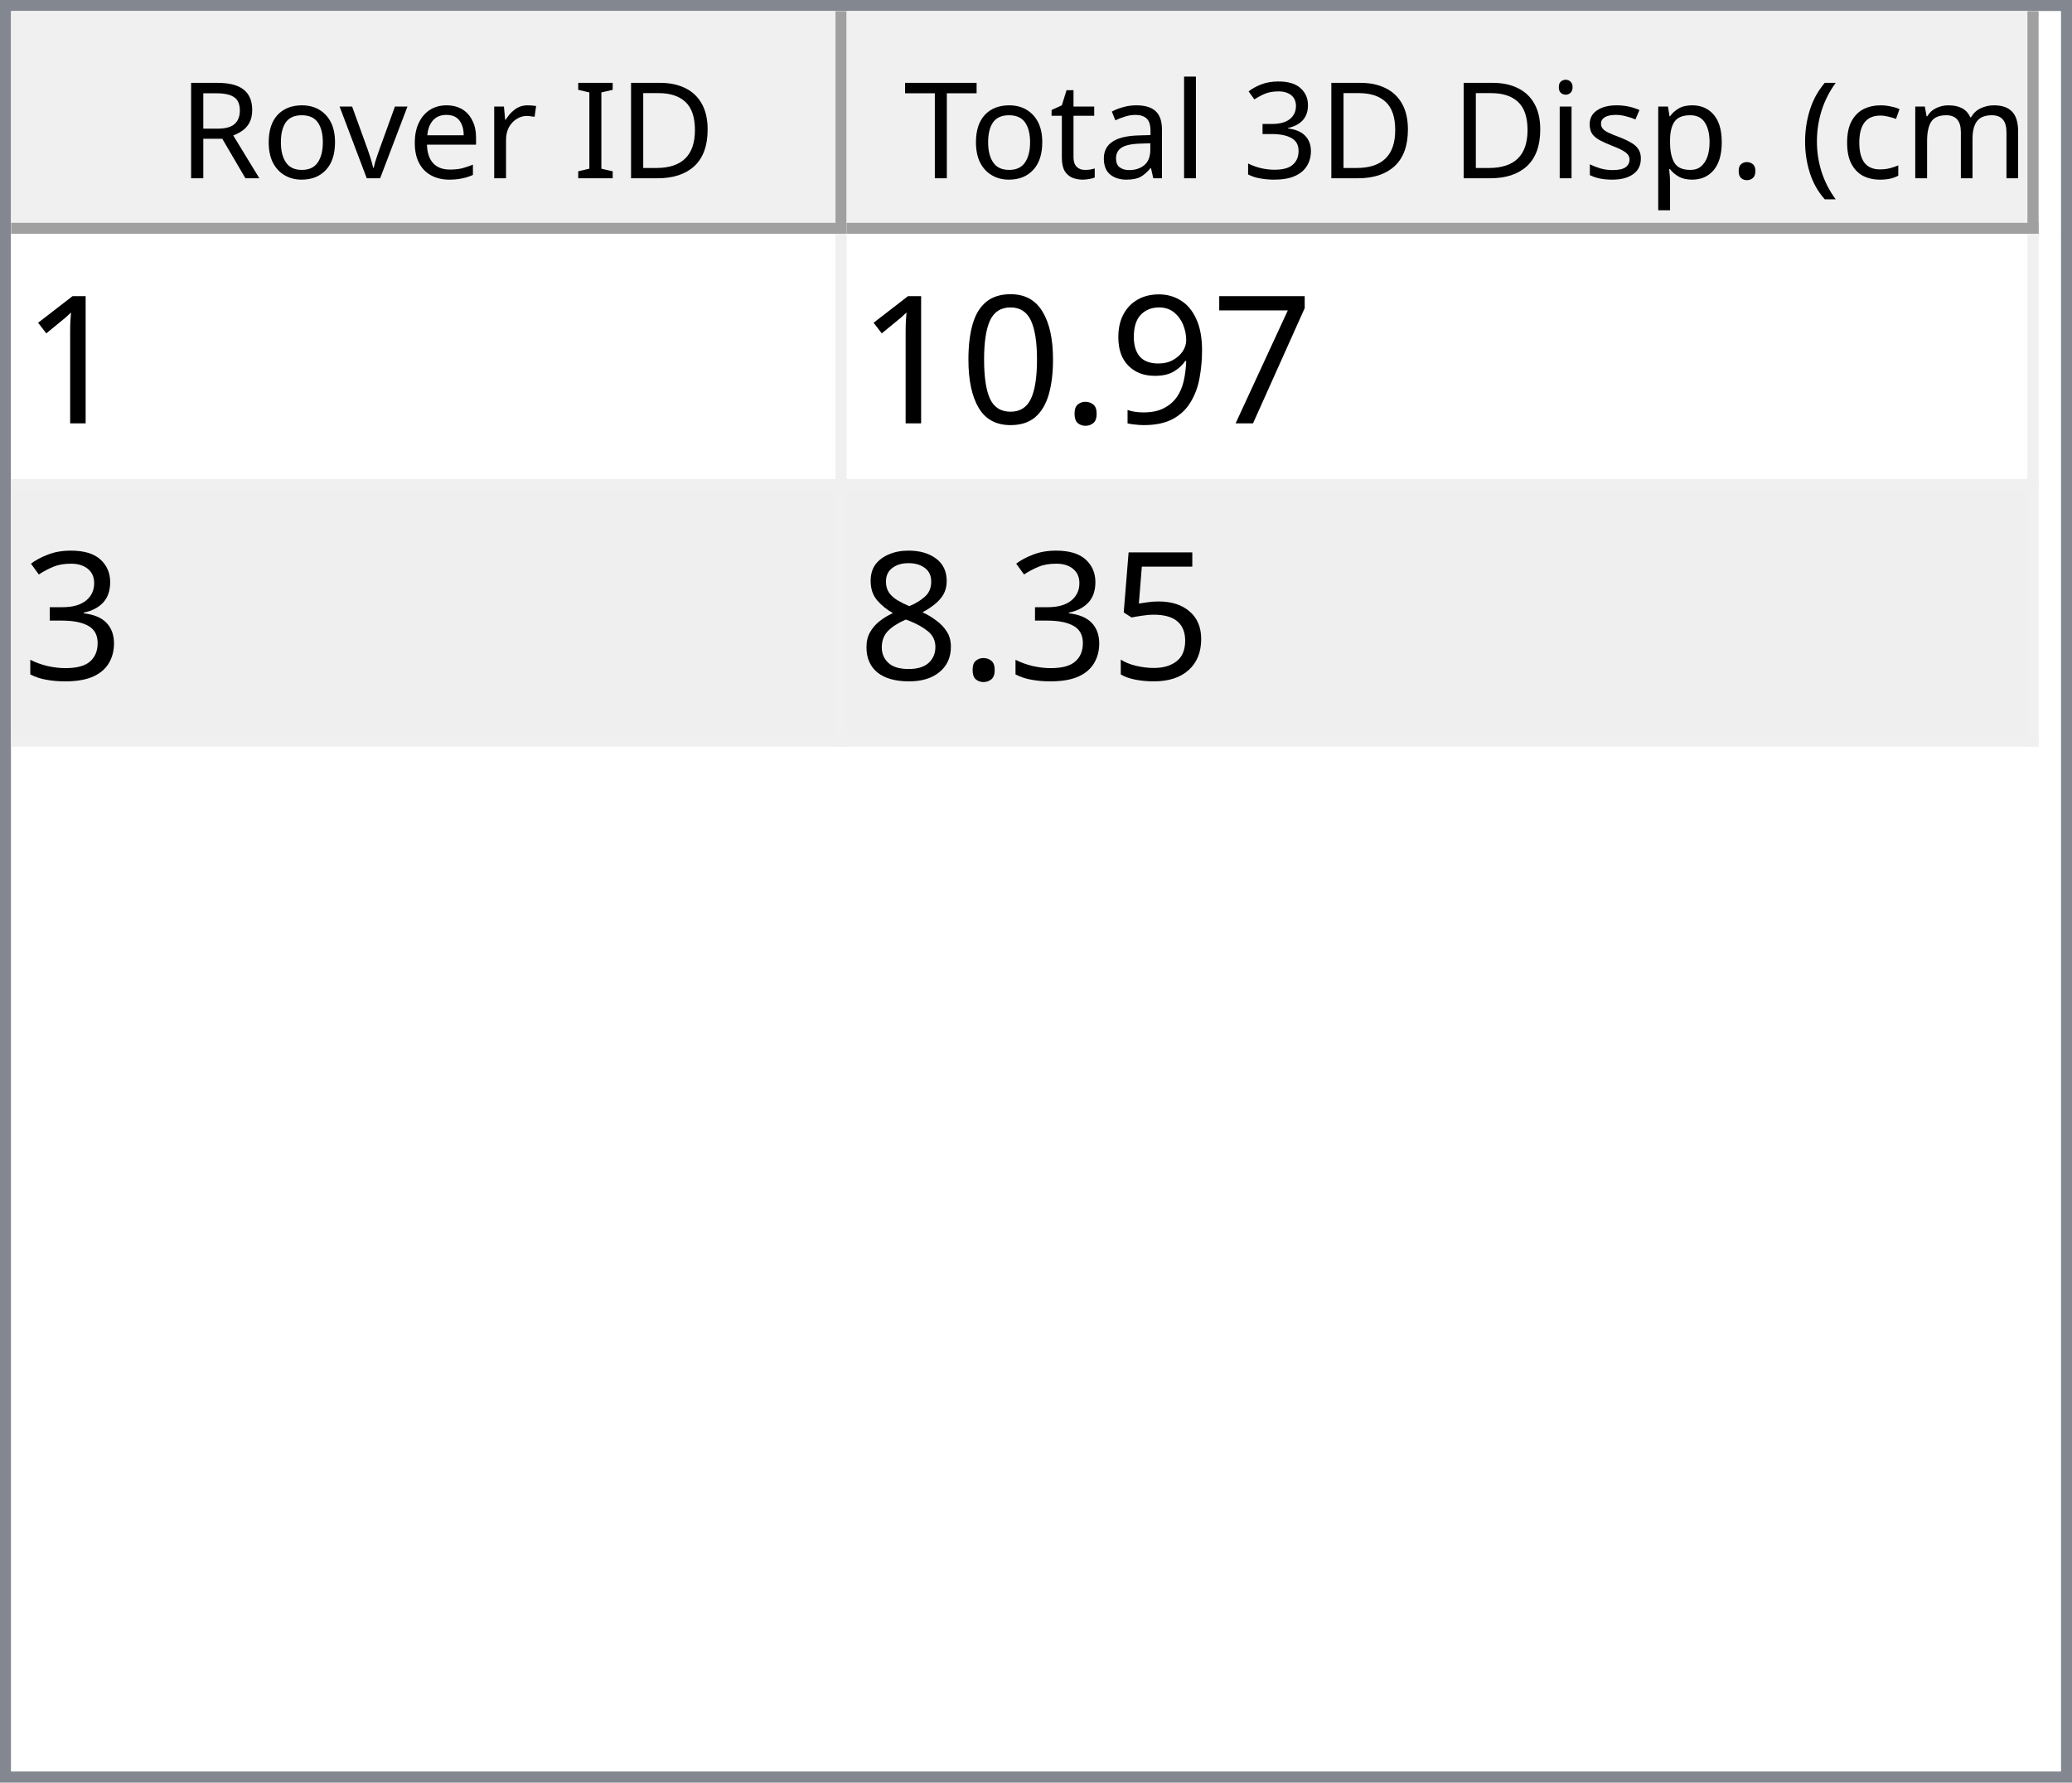
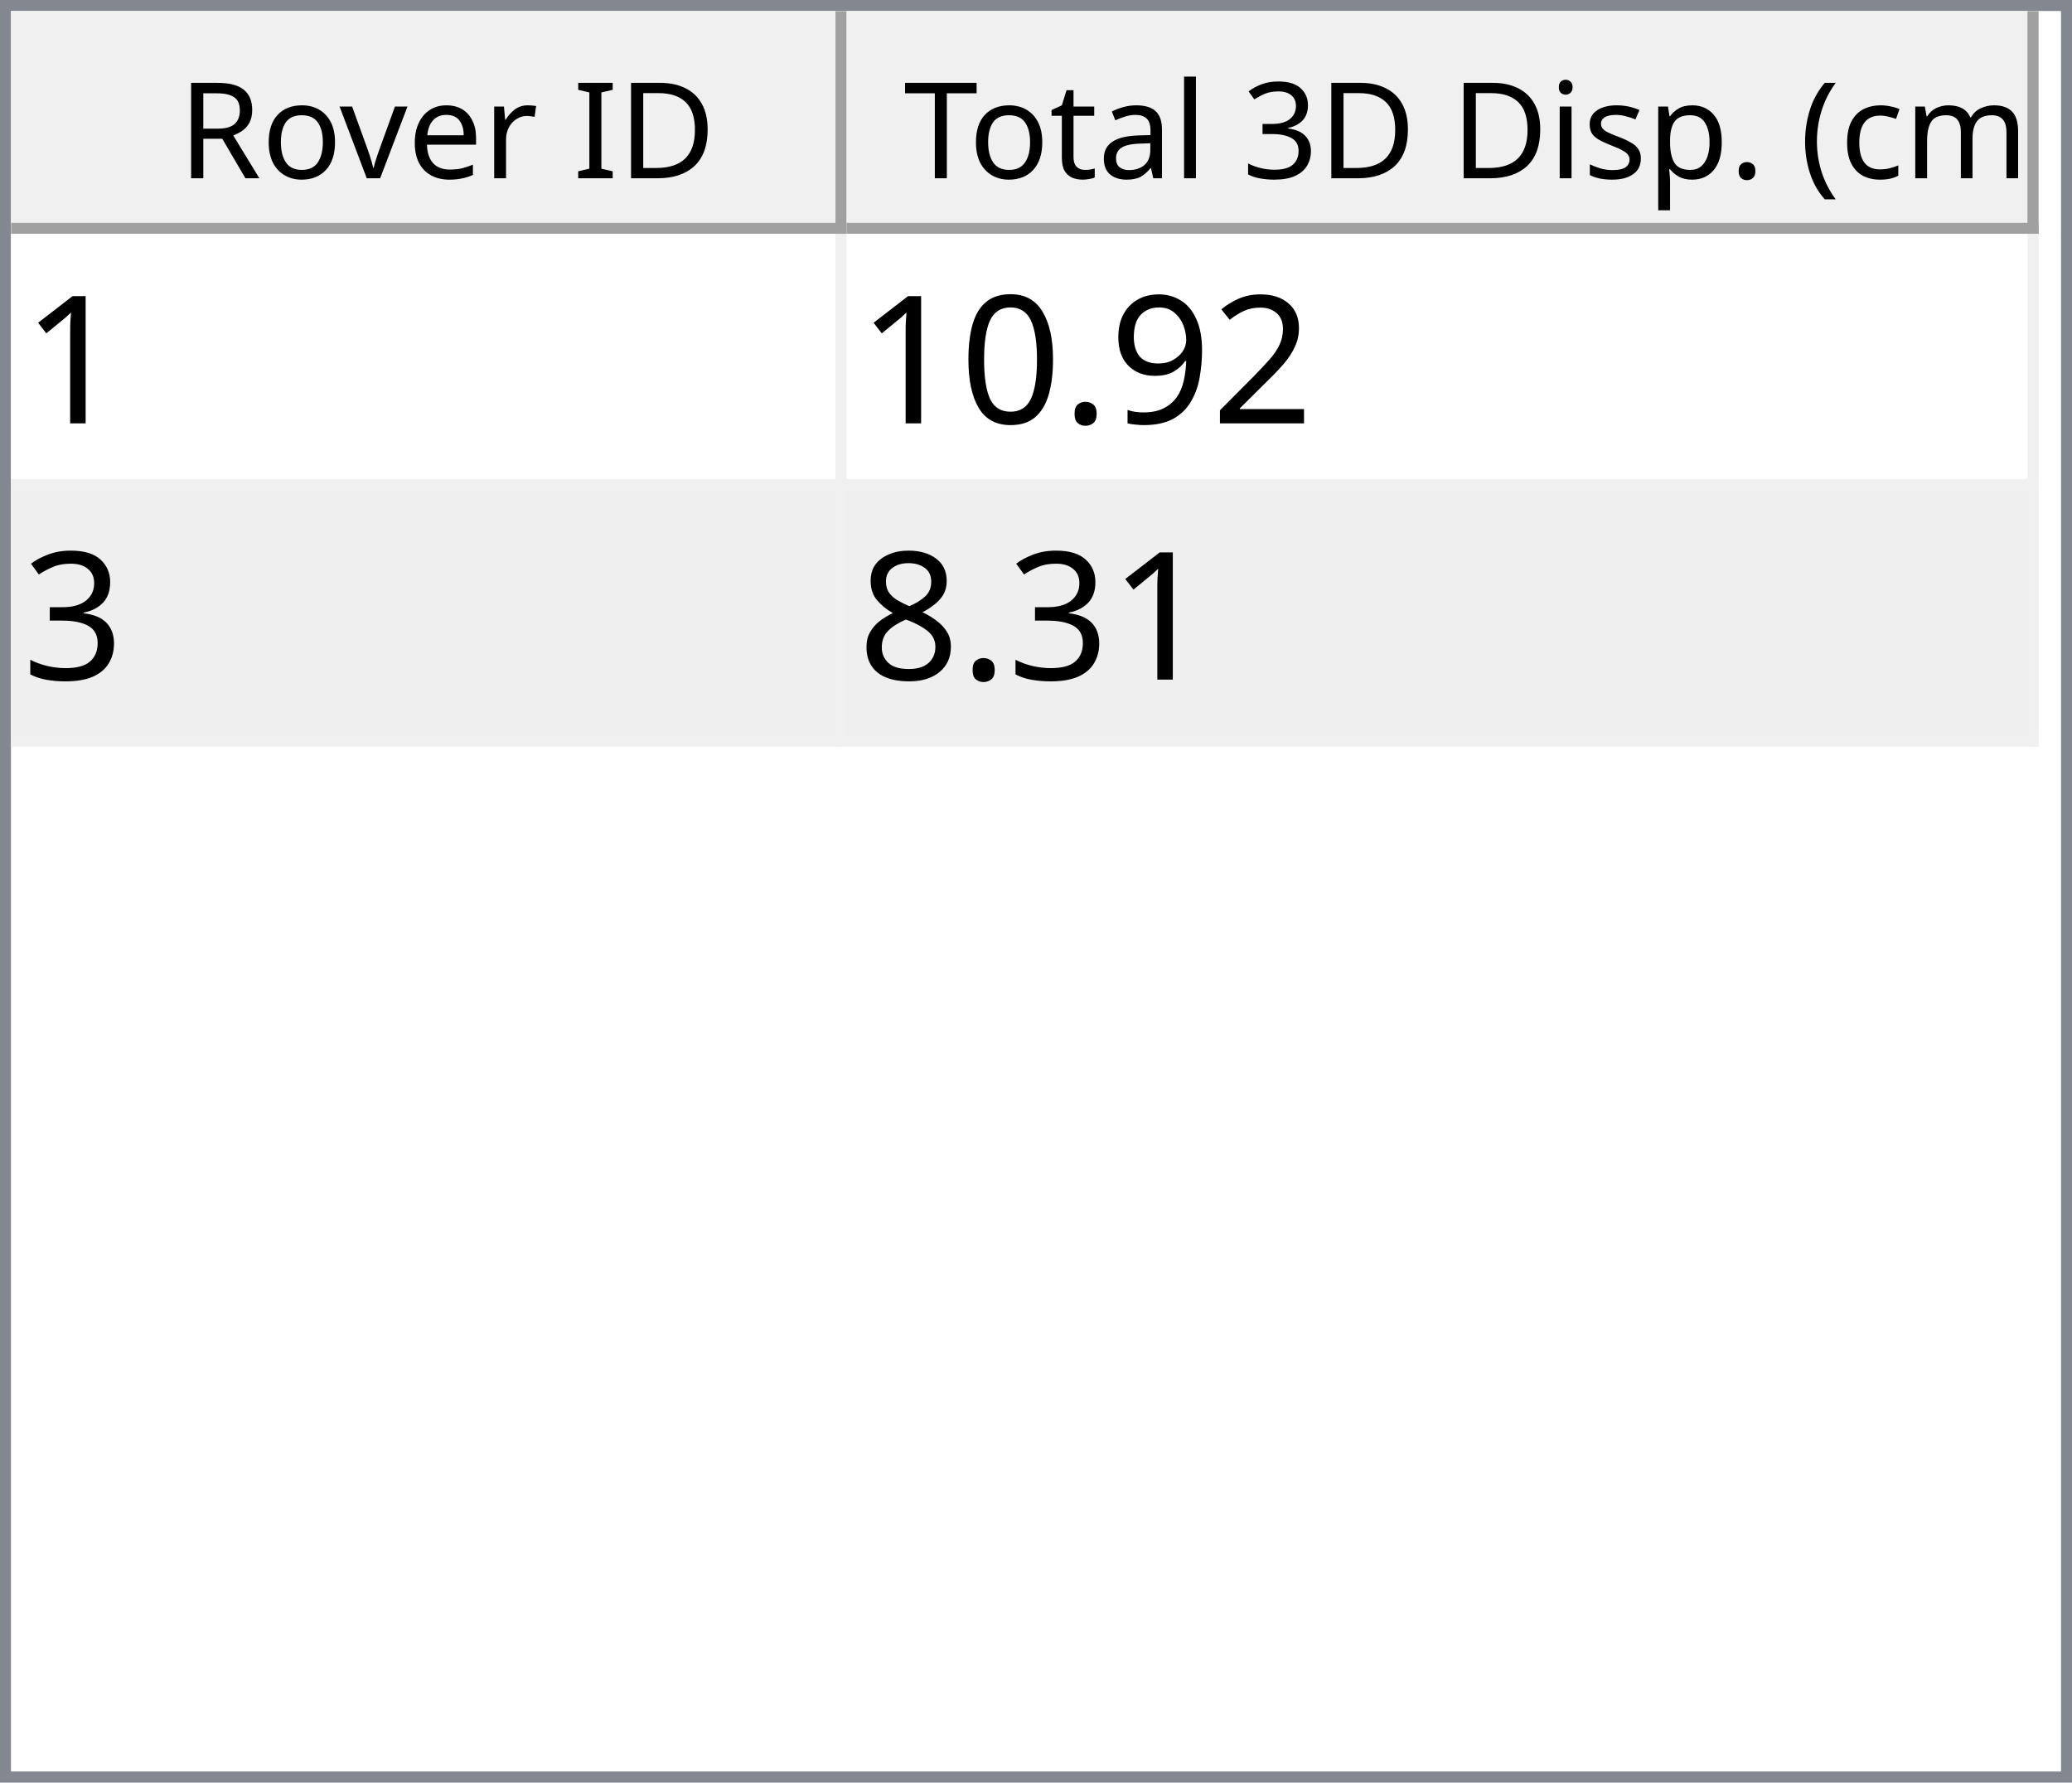
<svg xmlns="http://www.w3.org/2000/svg" style="fill-opacity:1; color-rendering:auto; color-interpolation:auto; text-rendering:auto; stroke:black; stroke-linecap:square; stroke-miterlimit:10; shape-rendering:auto; stroke-opacity:1; fill:black; stroke-dasharray:none; font-weight:normal; stroke-width:1; font-family:'Dialog'; font-style:normal; stroke-linejoin:miter; font-size:12px; stroke-dashoffset:0; image-rendering:auto;" width="186" height="160">
  <defs id="genericDefs" />
  <g>
    <defs id="defs1">
      <clipPath clipPathUnits="userSpaceOnUse" id="clipPath1">
        <path d="M0 0 L186 0 L186 160 L0 160 L0 0 Z" />
      </clipPath>
      <clipPath clipPathUnits="userSpaceOnUse" id="clipPath2">
        <path d="M0 0 L0 160 L186 160 L186 0 Z" />
      </clipPath>
      <clipPath clipPathUnits="userSpaceOnUse" id="clipPath3">
        <path d="M0 0 L0 20 L184 20 L184 0 Z" />
      </clipPath>
      <clipPath clipPathUnits="userSpaceOnUse" id="clipPath4">
        <path d="M0 0 L0 20 L75 20 L75 0 Z" />
      </clipPath>
      <clipPath clipPathUnits="userSpaceOnUse" id="clipPath5">
        <path d="M1 1 L1 19 L74 19 L74 1 Z" />
      </clipPath>
      <clipPath clipPathUnits="userSpaceOnUse" id="clipPath6">
        <path d="M0 0 L0 18 L73 18 L73 0 Z" />
      </clipPath>
      <clipPath clipPathUnits="userSpaceOnUse" id="clipPath7">
        <path d="M-0.5 -0.5 L-0.5 19.5 L74.5 19.5 L74.5 -0.5 Z" />
      </clipPath>
      <clipPath clipPathUnits="userSpaceOnUse" id="clipPath8">
        <path d="M0 0 L0 20 L107 20 L107 0 Z" />
      </clipPath>
      <clipPath clipPathUnits="userSpaceOnUse" id="clipPath9">
        <path d="M1 1 L1 19 L106 19 L106 1 Z" />
      </clipPath>
      <clipPath clipPathUnits="userSpaceOnUse" id="clipPath10">
        <path d="M0 0 L0 18 L105 18 L105 0 Z" />
      </clipPath>
      <clipPath clipPathUnits="userSpaceOnUse" id="clipPath11">
        <path d="M-0.5 -0.5 L-0.5 19.5 L106.5 19.5 L106.5 -0.5 Z" />
      </clipPath>
      <clipPath clipPathUnits="userSpaceOnUse" id="clipPath12">
        <path d="M0 0 L0 138 L184 138 L184 0 Z" />
      </clipPath>
      <clipPath clipPathUnits="userSpaceOnUse" id="clipPath13">
        <path d="M0 0 L0 46 L182 46 L182 0 Z" />
      </clipPath>
      <clipPath clipPathUnits="userSpaceOnUse" id="clipPath14">
        <path d="M-0.5 -0.5 L-0.5 45.5 L181.5 45.5 L181.5 -0.5 Z" />
      </clipPath>
      <clipPath clipPathUnits="userSpaceOnUse" id="clipPath15">
        <path d="M0 0 L0 22 L74 22 L74 0 Z" />
      </clipPath>
      <clipPath clipPathUnits="userSpaceOnUse" id="clipPath16">
        <path d="M0 0 L0 22 L106 22 L106 0 Z" />
      </clipPath>
      <font horiz-adv-x="64.551" id="font1">
        <font-face ascent="107.91" descent="25.098" units-per-em="100" style="font-style:normal; font-family:Segoe UI; font-weight:normal;" />
        <missing-glyph horiz-adv-x="64.551" d="M8.109 0 L8.109 68.266 L56.453 68.266 L56.453 0 L8.109 0 ZM15.328 7.234 L49.219 7.234 L49.219 61.031 L15.328 61.031 L15.328 7.234 Z" />
        <glyph unicode="D" horiz-adv-x="70.117" d="M9.188 0 L9.188 70.016 L28.516 70.016 Q65.531 70.016 65.531 35.891 Q65.531 19.672 55.25 9.836 Q44.969 0 27.734 0 L9.188 0 ZM17.391 62.594 L17.391 7.422 L27.828 7.422 Q41.609 7.422 49.273 14.797 Q56.938 22.172 56.938 35.688 Q56.938 62.594 28.328 62.594 L17.391 62.594 Z" />
        <glyph unicode="I" horiz-adv-x="26.611" d="M17.391 0 L9.188 0 L9.188 70.016 L17.391 70.016 L17.391 0 Z" />
        <glyph unicode=" " horiz-adv-x="27.393" d="" />
        <glyph unicode="r" horiz-adv-x="34.766" d="M34.188 41.891 Q32.078 43.5 28.125 43.5 Q23 43.5 19.555 38.672 Q16.109 33.844 16.109 25.484 L16.109 0 L8.109 0 L8.109 50 L16.109 50 L16.109 39.703 L16.312 39.703 Q18.016 44.969 21.531 47.922 Q25.047 50.875 29.391 50.875 Q32.516 50.875 34.188 50.203 L34.188 41.891 Z" />
        <glyph unicode="e" horiz-adv-x="52.295" d="M48.297 23 L12.984 23 Q13.188 14.656 17.484 10.109 Q21.781 5.562 29.297 5.562 Q37.75 5.562 44.828 11.141 L44.828 3.609 Q38.234 -1.172 27.391 -1.172 Q16.797 -1.172 10.742 5.641 Q4.688 12.453 4.688 24.812 Q4.688 36.469 11.305 43.82 Q17.922 51.172 27.734 51.172 Q37.547 51.172 42.922 44.828 Q48.297 38.484 48.297 27.203 L48.297 23 ZM40.094 29.781 Q40.047 36.719 36.75 40.578 Q33.453 44.438 27.594 44.438 Q21.922 44.438 17.969 40.383 Q14.016 36.328 13.094 29.781 L40.094 29.781 Z" />
        <glyph unicode="v" horiz-adv-x="47.9" d="M47.406 50 L27.484 0 L19.625 0 L0.688 50 L9.469 50 L22.172 13.672 Q23.578 9.672 23.922 6.688 L24.125 6.688 Q24.609 10.453 25.688 13.484 L38.969 50 L47.406 50 Z" />
        <glyph unicode="o" horiz-adv-x="58.594" d="M29 -1.172 Q17.922 -1.172 11.305 5.836 Q4.688 12.844 4.688 24.422 Q4.688 37.016 11.57 44.094 Q18.453 51.172 30.172 51.172 Q41.359 51.172 47.633 44.289 Q53.906 37.406 53.906 25.203 Q53.906 13.234 47.141 6.031 Q40.375 -1.172 29 -1.172 ZM29.594 44.438 Q21.875 44.438 17.383 39.188 Q12.891 33.938 12.891 24.703 Q12.891 15.828 17.43 10.695 Q21.969 5.562 29.594 5.562 Q37.359 5.562 41.531 10.594 Q45.703 15.625 45.703 24.906 Q45.703 34.281 41.531 39.359 Q37.359 44.438 29.594 44.438 Z" />
        <glyph unicode="R" horiz-adv-x="59.814" d="M59.375 0 L49.609 0 L37.891 19.625 Q36.281 22.359 34.766 24.289 Q33.25 26.219 31.664 27.438 Q30.078 28.656 28.25 29.219 Q26.422 29.781 24.125 29.781 L17.391 29.781 L17.391 0 L9.188 0 L9.188 70.016 L30.078 70.016 Q34.672 70.016 38.555 68.867 Q42.438 67.719 45.289 65.375 Q48.141 63.031 49.758 59.547 Q51.375 56.062 51.375 51.375 Q51.375 47.703 50.273 44.656 Q49.172 41.609 47.148 39.211 Q45.125 36.812 42.266 35.133 Q39.406 33.453 35.844 32.516 L35.844 32.328 Q37.594 31.547 38.891 30.547 Q40.188 29.547 41.359 28.18 Q42.531 26.812 43.68 25.078 Q44.828 23.344 46.234 21.047 L59.375 0 ZM17.391 62.594 L17.391 37.203 L28.516 37.203 Q31.594 37.203 34.203 38.133 Q36.812 39.062 38.719 40.797 Q40.625 42.531 41.703 45.047 Q42.781 47.562 42.781 50.688 Q42.781 56.297 39.141 59.445 Q35.5 62.594 28.609 62.594 L17.391 62.594 Z" />
        <glyph unicode=")" horiz-adv-x="30.176" d="M8.297 -15.922 L1.172 -15.922 Q16.406 2.344 16.406 26.812 Q16.406 51.469 1.078 70.016 L8.297 70.016 Q23.531 52.156 23.531 26.703 Q23.531 1.375 8.297 -15.922 Z" />
        <glyph unicode="m" horiz-adv-x="86.133" d="M79.109 0 L71.094 0 L71.094 28.719 Q71.094 37.016 68.531 40.727 Q65.969 44.438 59.906 44.438 Q54.781 44.438 51.195 39.75 Q47.609 35.062 47.609 28.516 L47.609 0 L39.594 0 L39.594 29.688 Q39.594 44.438 28.219 44.438 Q22.953 44.438 19.531 40.016 Q16.109 35.594 16.109 28.516 L16.109 0 L8.109 0 L8.109 50 L16.109 50 L16.109 42.094 L16.312 42.094 Q21.625 51.172 31.844 51.172 Q36.969 51.172 40.773 48.312 Q44.578 45.453 46 40.828 Q51.562 51.172 62.594 51.172 Q79.109 51.172 79.109 30.812 L79.109 0 Z" />
        <glyph unicode="c" horiz-adv-x="46.191" d="M42.188 2.297 Q36.422 -1.172 28.516 -1.172 Q17.828 -1.172 11.258 5.789 Q4.688 12.75 4.688 23.828 Q4.688 36.188 11.766 43.68 Q18.844 51.172 30.672 51.172 Q37.25 51.172 42.281 48.734 L42.281 40.531 Q36.719 44.438 30.375 44.438 Q22.703 44.438 17.797 38.945 Q12.891 33.453 12.891 24.516 Q12.891 15.719 17.508 10.641 Q22.125 5.562 29.891 5.562 Q36.422 5.562 42.188 9.906 L42.188 2.297 Z" />
        <glyph unicode="(" horiz-adv-x="30.176" d="M29.109 -15.922 L21.969 -15.922 Q6.844 1.375 6.844 26.703 Q6.844 52.156 21.969 70.016 L29.203 70.016 Q13.875 51.469 13.875 26.812 Q13.875 2.344 29.109 -15.922 Z" />
        <glyph unicode="." horiz-adv-x="21.68" d="M10.891 -1.078 Q8.641 -1.078 7.055 0.539 Q5.469 2.156 5.469 4.391 Q5.469 6.641 7.055 8.273 Q8.641 9.906 10.891 9.906 Q13.188 9.906 14.797 8.273 Q16.406 6.641 16.406 4.391 Q16.406 2.156 14.797 0.539 Q13.188 -1.078 10.891 -1.078 Z" />
        <glyph unicode="p" horiz-adv-x="58.789" d="M16.312 7.234 L16.109 7.234 L16.109 -23 L8.109 -23 L8.109 50 L16.109 50 L16.109 41.219 L16.312 41.219 Q22.219 51.172 33.594 51.172 Q43.266 51.172 48.688 44.461 Q54.109 37.75 54.109 26.469 Q54.109 13.922 48 6.375 Q41.891 -1.172 31.297 -1.172 Q21.578 -1.172 16.312 7.234 ZM16.109 27.391 L16.109 20.406 Q16.109 14.203 20.141 9.883 Q24.172 5.562 30.375 5.562 Q37.641 5.562 41.773 11.133 Q45.906 16.703 45.906 26.609 Q45.906 34.969 42.047 39.703 Q38.188 44.438 31.594 44.438 Q24.609 44.438 20.359 39.578 Q16.109 34.719 16.109 27.391 Z" />
        <glyph unicode="s" horiz-adv-x="42.432" d="M5.078 1.812 L5.078 10.406 Q11.625 5.562 19.484 5.562 Q30.031 5.562 30.031 12.594 Q30.031 14.594 29.125 15.992 Q28.219 17.391 26.68 18.461 Q25.141 19.531 23.07 20.383 Q21 21.234 18.609 22.172 Q15.281 23.484 12.766 24.828 Q10.25 26.172 8.57 27.859 Q6.891 29.547 6.031 31.695 Q5.172 33.844 5.172 36.719 Q5.172 40.234 6.789 42.945 Q8.406 45.656 11.086 47.484 Q13.766 49.312 17.211 50.242 Q20.656 51.172 24.312 51.172 Q30.812 51.172 35.938 48.922 L35.938 40.828 Q30.422 44.438 23.25 44.438 Q21 44.438 19.195 43.922 Q17.391 43.406 16.094 42.477 Q14.797 41.547 14.086 40.258 Q13.375 38.969 13.375 37.406 Q13.375 35.453 14.086 34.133 Q14.797 32.812 16.164 31.789 Q17.531 30.766 19.484 29.938 Q21.438 29.109 23.922 28.125 Q27.25 26.859 29.883 25.516 Q32.516 24.172 34.375 22.484 Q36.234 20.797 37.234 18.602 Q38.234 16.406 38.234 13.375 Q38.234 9.672 36.602 6.938 Q34.969 4.203 32.234 2.398 Q29.5 0.594 25.93 -0.289 Q22.359 -1.172 18.453 -1.172 Q10.75 -1.172 5.078 1.812 Z" />
        <glyph unicode="i" horiz-adv-x="24.219" d="M12.203 62.703 Q10.062 62.703 8.547 64.164 Q7.031 65.625 7.031 67.875 Q7.031 70.125 8.547 71.609 Q10.062 73.094 12.203 73.094 Q14.406 73.094 15.945 71.609 Q17.484 70.125 17.484 67.875 Q17.484 65.719 15.945 64.211 Q14.406 62.703 12.203 62.703 ZM16.109 0 L8.109 0 L8.109 50 L16.109 50 L16.109 0 Z" />
        <glyph unicode="3" horiz-adv-x="53.906" d="M46.531 19.828 Q46.531 15.094 44.75 11.211 Q42.969 7.328 39.719 4.57 Q36.469 1.812 31.93 0.297 Q27.391 -1.219 21.922 -1.219 Q11.922 -1.219 6 2.594 L6 11.188 Q13.094 5.609 22.219 5.609 Q25.875 5.609 28.828 6.539 Q31.781 7.469 33.906 9.227 Q36.031 10.984 37.18 13.477 Q38.328 15.969 38.328 19.094 Q38.328 32.812 18.797 32.812 L12.984 32.812 L12.984 39.594 L18.5 39.594 Q35.797 39.594 35.797 52.484 Q35.797 64.406 22.609 64.406 Q15.188 64.406 8.688 59.422 L8.688 67.188 Q15.375 71.188 24.609 71.188 Q29 71.188 32.57 69.969 Q36.141 68.75 38.68 66.555 Q41.219 64.359 42.609 61.281 Q44 58.203 44 54.5 Q44 40.672 30.031 36.719 L30.031 36.531 Q33.594 36.141 36.625 34.797 Q39.656 33.453 41.852 31.305 Q44.047 29.156 45.289 26.25 Q46.531 23.344 46.531 19.828 Z" />
        <glyph unicode="l" horiz-adv-x="24.219" d="M16.109 0 L8.109 0 L8.109 74.031 L16.109 74.031 L16.109 0 Z" />
        <glyph unicode="a" horiz-adv-x="50.879" d="M43.891 0 L35.891 0 L35.891 7.812 L35.688 7.812 Q30.469 -1.172 20.312 -1.172 Q12.844 -1.172 8.617 2.781 Q4.391 6.734 4.391 13.281 Q4.391 27.297 20.906 29.594 L35.891 31.688 Q35.891 44.438 25.594 44.438 Q16.547 44.438 9.281 38.281 L9.281 46.484 Q16.656 51.172 26.266 51.172 Q43.891 51.172 43.891 32.516 L43.891 0 ZM35.891 25.297 L23.828 23.641 Q18.266 22.859 15.43 20.875 Q12.594 18.891 12.594 13.875 Q12.594 10.203 15.211 7.883 Q17.828 5.562 22.172 5.562 Q28.125 5.562 32.008 9.742 Q35.891 13.922 35.891 20.312 L35.891 25.297 Z" />
        <glyph unicode="t" horiz-adv-x="33.887" d="M31.297 0.484 Q28.469 -1.078 23.828 -1.078 Q10.688 -1.078 10.688 13.578 L10.688 43.172 L2.094 43.172 L2.094 50 L10.688 50 L10.688 62.203 L18.703 64.797 L18.703 50 L31.297 50 L31.297 43.172 L18.703 43.172 L18.703 14.984 Q18.703 9.969 20.414 7.82 Q22.125 5.672 26.078 5.672 Q29.109 5.672 31.297 7.328 L31.297 0.484 Z" />
        <glyph unicode="T" horiz-adv-x="52.393" d="M50.594 62.594 L30.375 62.594 L30.375 0 L22.172 0 L22.172 62.594 L2 62.594 L2 70.016 L50.594 70.016 L50.594 62.594 Z" />
      </font>
      <font horiz-adv-x="75.0" id="font2">
        <font-face ascent="100.537" descent="21.973" units-per-em="100" style="font-style:normal; font-family:sans-serif; font-weight:normal;" />
        <missing-glyph horiz-adv-x="75.0" d="M12.5 0 L12.5 62.5 L62.5 62.5 L62.5 0 L12.5 0 ZM14.062 1.562 L60.938 1.562 L60.938 60.938 L14.062 60.938 L14.062 1.562 Z" />
        <glyph unicode="1" horiz-adv-x="55.615" d="M37.25 0 L28.469 0 L28.469 56 Q25.297 52.984 20.141 49.953 Q14.984 46.922 10.891 45.406 L10.891 53.906 Q18.266 57.375 23.781 62.305 Q29.297 67.234 31.594 71.875 L37.25 71.875 L37.25 0 Z" />
-         <glyph unicode="7" horiz-adv-x="55.615" d="M4.734 62.203 L4.734 70.656 L51.078 70.656 L51.078 63.812 Q44.234 56.547 37.523 44.484 Q30.812 32.422 27.156 19.672 Q24.516 10.688 23.781 0 L14.75 0 Q14.891 8.453 18.062 20.414 Q21.234 32.375 27.172 43.484 Q33.109 54.594 39.797 62.203 L4.734 62.203 Z" />
+         <glyph unicode="2" horiz-adv-x="55.615" d="M50.344 8.453 L50.344 0 L3.031 0 Q2.938 3.172 4.047 6.109 Q5.859 10.938 9.836 15.625 Q13.812 20.312 21.344 26.469 Q33.016 36.031 37.117 41.625 Q41.219 47.219 41.219 52.203 Q41.219 57.422 37.477 61.008 Q33.734 64.594 27.734 64.594 Q21.391 64.594 17.578 60.789 Q13.766 56.984 13.719 50.25 L4.688 51.172 Q5.609 61.281 11.664 66.578 Q17.719 71.875 27.938 71.875 Q38.234 71.875 44.242 66.164 Q50.25 60.453 50.25 52 Q50.25 47.703 48.492 43.555 Q46.734 39.406 42.656 34.812 Q38.578 30.219 29.109 22.219 Q21.188 15.578 18.945 13.211 Q16.703 10.844 15.234 8.453 L50.344 8.453 Z" />
        <glyph unicode="9" horiz-adv-x="55.615" d="M5.469 16.547 L13.922 17.328 Q14.984 11.375 18.016 8.688 Q21.047 6 25.781 6 Q29.828 6 32.883 7.859 Q35.938 9.719 37.891 12.82 Q39.844 15.922 41.164 21.195 Q42.484 26.469 42.484 31.938 Q42.484 32.516 42.438 33.688 Q39.797 29.5 35.234 26.883 Q30.672 24.266 25.344 24.266 Q16.453 24.266 10.305 30.711 Q4.156 37.156 4.156 47.703 Q4.156 58.594 10.578 65.234 Q17 71.875 26.656 71.875 Q33.641 71.875 39.43 68.117 Q45.219 64.359 48.219 57.398 Q51.219 50.438 51.219 37.25 Q51.219 23.531 48.242 15.406 Q45.266 7.281 39.383 3.031 Q33.5 -1.219 25.594 -1.219 Q17.188 -1.219 11.867 3.445 Q6.547 8.109 5.469 16.547 ZM41.453 48.141 Q41.453 55.719 37.43 60.156 Q33.406 64.594 27.734 64.594 Q21.875 64.594 17.531 59.812 Q13.188 55.031 13.188 47.406 Q13.188 40.578 17.312 36.305 Q21.438 32.031 27.484 32.031 Q33.594 32.031 37.523 36.305 Q41.453 40.578 41.453 48.141 Z" />
        <glyph unicode="." horiz-adv-x="27.783" d="M9.078 0 L9.078 10.016 L19.094 10.016 L19.094 0 L9.078 0 Z" />
        <glyph unicode="0" horiz-adv-x="55.615" d="M4.156 35.297 Q4.156 48 6.766 55.742 Q9.375 63.484 14.523 67.68 Q19.672 71.875 27.484 71.875 Q33.25 71.875 37.594 69.555 Q41.938 67.234 44.773 62.867 Q47.609 58.5 49.219 52.227 Q50.828 45.953 50.828 35.297 Q50.828 22.703 48.242 14.969 Q45.656 7.234 40.508 3.008 Q35.359 -1.219 27.484 -1.219 Q17.141 -1.219 11.234 6.203 Q4.156 15.141 4.156 35.297 ZM13.188 35.297 Q13.188 17.672 17.312 11.836 Q21.438 6 27.484 6 Q33.547 6 37.672 11.859 Q41.797 17.719 41.797 35.297 Q41.797 52.984 37.672 58.789 Q33.547 64.594 27.391 64.594 Q21.344 64.594 17.719 59.469 Q13.188 52.938 13.188 35.297 Z" />
        <glyph unicode="3" horiz-adv-x="55.615" d="M4.203 18.891 L12.984 20.062 Q14.5 12.594 18.141 9.297 Q21.781 6 27 6 Q33.203 6 37.477 10.297 Q41.75 14.594 41.75 20.953 Q41.75 27 37.797 30.93 Q33.844 34.859 27.734 34.859 Q25.25 34.859 21.531 33.891 L22.516 41.609 Q23.391 41.5 23.922 41.5 Q29.547 41.5 34.039 44.43 Q38.531 47.359 38.531 53.469 Q38.531 58.297 35.258 61.477 Q31.984 64.656 26.812 64.656 Q21.688 64.656 18.266 61.43 Q14.844 58.203 13.875 51.766 L5.078 53.328 Q6.688 62.156 12.398 67.016 Q18.109 71.875 26.609 71.875 Q32.469 71.875 37.398 69.359 Q42.328 66.844 44.945 62.5 Q47.562 58.156 47.562 53.266 Q47.562 48.641 45.07 44.828 Q42.578 41.016 37.703 38.766 Q44.047 37.312 47.562 32.695 Q51.078 28.078 51.078 21.141 Q51.078 11.766 44.242 5.25 Q37.406 -1.266 26.953 -1.266 Q17.531 -1.266 11.305 4.352 Q5.078 9.969 4.203 18.891 Z" />
-         <glyph unicode="5" horiz-adv-x="55.615" d="M4.156 18.75 L13.375 19.531 Q14.406 12.797 18.141 9.398 Q21.875 6 27.156 6 Q33.5 6 37.891 10.789 Q42.281 15.578 42.281 23.484 Q42.281 31 38.062 35.352 Q33.844 39.703 27 39.703 Q22.75 39.703 19.336 37.773 Q15.922 35.844 13.969 32.766 L5.719 33.844 L12.641 70.609 L48.25 70.609 L48.25 62.203 L19.672 62.203 L15.828 42.969 Q22.266 47.469 29.344 47.469 Q38.719 47.469 45.164 40.969 Q51.609 34.469 51.609 24.266 Q51.609 14.547 45.953 7.469 Q39.062 -1.219 27.156 -1.219 Q17.391 -1.219 11.211 4.25 Q5.031 9.719 4.156 18.75 Z" />
        <glyph unicode="8" horiz-adv-x="55.615" d="M17.672 38.812 Q12.203 40.828 9.57 44.539 Q6.938 48.25 6.938 53.422 Q6.938 61.234 12.555 66.555 Q18.172 71.875 27.484 71.875 Q36.859 71.875 42.578 66.43 Q48.297 60.984 48.297 53.172 Q48.297 48.188 45.68 44.508 Q43.062 40.828 37.75 38.812 Q44.344 36.672 47.781 31.883 Q51.219 27.094 51.219 20.453 Q51.219 11.281 44.727 5.031 Q38.234 -1.219 27.641 -1.219 Q17.047 -1.219 10.547 5.055 Q4.047 11.328 4.047 20.703 Q4.047 27.688 7.594 32.398 Q11.141 37.109 17.672 38.812 ZM15.922 53.719 Q15.922 48.641 19.195 45.414 Q22.469 42.188 27.688 42.188 Q32.766 42.188 36.016 45.383 Q39.266 48.578 39.266 53.219 Q39.266 58.062 35.914 61.359 Q32.562 64.656 27.594 64.656 Q22.562 64.656 19.242 61.43 Q15.922 58.203 15.922 53.719 ZM13.094 20.656 Q13.094 16.891 14.875 13.375 Q16.656 9.859 20.172 7.93 Q23.688 6 27.734 6 Q34.031 6 38.133 10.055 Q42.234 14.109 42.234 20.359 Q42.234 26.703 38.016 30.859 Q33.797 35.016 27.438 35.016 Q21.234 35.016 17.164 30.914 Q13.094 26.812 13.094 20.656 Z" />
      </font>
    </defs>
    <g style="fill:white; stroke:white;">
      <rect x="0" y="0" width="186" style="clip-path:url(#clipPath1); stroke:none;" height="160" />
    </g>
    <g style="fill:white; text-rendering:optimizeSpeed; color-rendering:optimizeSpeed; image-rendering:optimizeSpeed; shape-rendering:crispEdges; stroke:white; color-interpolation:sRGB;">
      <rect x="0" width="186" height="160" y="0" style="stroke:none;" />
      <path style="stroke:none;" d="M0 160 L186 160 L186 0 L0 0 Z" />
    </g>
    <g style="fill:rgb(240,240,240); font-family:'Segoe UI'; stroke:rgb(240,240,240);">
      <rect x="0" y="0" width="186" style="clip-path:url(#clipPath2); stroke:none;" height="160" />
    </g>
    <g style="fill:rgb(130,135,144); font-family:'Segoe UI'; stroke:rgb(130,135,144);">
      <path d="M0 0 L186 0 L186 160 L0 160 L0 0 ZM1 1 L185 1 L185 159 L1 159 L1 1 Z" style="fill-rule:evenodd; clip-path:url(#clipPath2); stroke:none;" />
    </g>
    <g style="fill:white; font-family:'Segoe UI'; stroke:white;" transform="translate(1,1)">
      <rect x="0" y="0" width="184" style="clip-path:url(#clipPath3); stroke:none;" height="20" />
    </g>
    <g style="fill:rgb(240,240,240); font-family:'Segoe UI'; stroke:rgb(240,240,240);" transform="translate(1,1)">
      <rect x="0" y="0" width="75" style="clip-path:url(#clipPath4); stroke:none;" height="20" />
    </g>
    <g style="font-family:'Segoe UI';" transform="translate(2,2)">
      <text x="14" xml:space="preserve" y="14" style="clip-path:url(#clipPath6); stroke:none;">Rover ID</text>
    </g>
    <g style="fill:rgb(160,160,160); font-family:'Segoe UI'; stroke:rgb(160,160,160); stroke-linejoin:bevel;" transform="translate(1.5,1.5)">
      <line x1="74" x2="74" y1="0" style="fill:none; clip-path:url(#clipPath7);" y2="19" />
    </g>
    <g style="fill:rgb(160,160,160); font-family:'Segoe UI'; stroke:rgb(160,160,160); stroke-linejoin:bevel;" transform="matrix(1,0,0,1,1,1) translate(0.5,0.5)">
      <line x1="0" x2="74" y1="19" style="fill:none; clip-path:url(#clipPath7);" y2="19" />
    </g>
    <g style="fill:rgb(240,240,240); font-family:'Segoe UI'; stroke:rgb(240,240,240);" transform="translate(76,1)">
      <rect x="0" y="0" width="107" style="clip-path:url(#clipPath8); stroke:none;" height="20" />
    </g>
    <g style="font-family:'Segoe UI';" transform="translate(77,2)">
      <text x="1" xml:space="preserve" y="14" style="clip-path:url(#clipPath10); stroke:none;"> Total 3D Disp. (cm)</text>
    </g>
    <g style="fill:rgb(160,160,160); font-family:'Segoe UI'; stroke:rgb(160,160,160); stroke-linejoin:bevel;" transform="translate(76.5,1.5)">
      <line x1="106" x2="106" y1="0" style="fill:none; clip-path:url(#clipPath11);" y2="19" />
    </g>
    <g style="fill:rgb(160,160,160); font-family:'Segoe UI'; stroke:rgb(160,160,160); stroke-linejoin:bevel;" transform="matrix(1,0,0,1,76,1) translate(0.5,0.5)">
      <line x1="0" x2="106" y1="19" style="fill:none; clip-path:url(#clipPath11);" y2="19" />
    </g>
    <g style="fill:white; font-family:'Segoe UI'; stroke:white;" transform="translate(1,21)">
      <rect x="0" y="0" width="184" style="clip-path:url(#clipPath12); stroke:none;" height="138" />
    </g>
    <g style="fill:rgb(240,240,240); font-size:16px; font-family:sans-serif; stroke:rgb(240,240,240);" transform="translate(1,21)">
      <rect x="0" y="0" width="182" style="clip-path:url(#clipPath13); stroke:none;" height="46" />
      <line transform="translate(0.5,0.5)" x1="0" x2="181" y1="22" style="clip-path:url(#clipPath14); fill:none; stroke-linejoin:bevel;" y2="22" />
    </g>
    <g transform="matrix(1,0,0,1,1,21) translate(0.5,0.5)" style="fill:rgb(240,240,240); font-size:16px; font-family:sans-serif; stroke:rgb(240,240,240); stroke-linejoin:bevel;">
      <line x1="0" x2="181" y1="45" style="fill:none; clip-path:url(#clipPath14);" y2="45" />
    </g>
    <g transform="matrix(1,0,0,1,1,21) translate(0.5,0.5)" style="fill:rgb(240,240,240); font-size:16px; font-family:sans-serif; stroke:rgb(240,240,240); stroke-linejoin:bevel;">
      <line x1="74" x2="74" y1="0" style="fill:none; clip-path:url(#clipPath14);" y2="45" />
    </g>
    <g transform="matrix(1,0,0,1,1,21) translate(0.5,0.5)" style="fill:rgb(240,240,240); font-size:16px; font-family:sans-serif; stroke:rgb(240,240,240); stroke-linejoin:bevel;">
      <line x1="181" x2="181" y1="0" style="fill:none; clip-path:url(#clipPath14);" y2="45" />
    </g>
    <g style="fill:white; font-size:16px; font-family:sans-serif; stroke:white;" transform="matrix(1,0,0,1,1,21)">
      <rect x="0" y="0" width="74" style="clip-path:url(#clipPath15); stroke:none;" height="22" />
      <text x="1" y="17" style="fill:black; clip-path:url(#clipPath15); stroke:none;" xml:space="preserve">1</text>
    </g>
    <g style="fill:white; font-size:16px; font-family:sans-serif; stroke:white;" transform="matrix(1,0,0,1,1,21) translate(75,0)">
      <rect x="0" y="0" width="106" style="clip-path:url(#clipPath16); stroke:none;" height="22" />
-       <text x="1" y="17" style="fill:black; clip-path:url(#clipPath16); stroke:none;" xml:space="preserve">10.97</text>
+       <text x="1" y="17" style="fill:black; clip-path:url(#clipPath16); stroke:none;" xml:space="preserve">10.92</text>
    </g>
    <g style="fill:rgb(239,239,239); font-size:16px; font-family:sans-serif; stroke:rgb(239,239,239);" transform="matrix(1,0,0,1,1,21) translate(0,23)">
      <rect x="0" y="0" width="74" style="clip-path:url(#clipPath15); stroke:none;" height="22" />
      <text x="1" y="17" style="fill:black; clip-path:url(#clipPath15); stroke:none;" xml:space="preserve">3</text>
    </g>
    <g style="fill:rgb(239,239,239); font-size:16px; font-family:sans-serif; stroke:rgb(239,239,239);" transform="matrix(1,0,0,1,1,21) translate(75,23)">
      <rect x="0" y="0" width="106" style="clip-path:url(#clipPath16); stroke:none;" height="22" />
-       <text x="1" y="17" style="fill:black; clip-path:url(#clipPath16); stroke:none;" xml:space="preserve">8.35</text>
+       <text x="1" y="17" style="fill:black; clip-path:url(#clipPath16); stroke:none;" xml:space="preserve">8.31</text>
    </g>
  </g>
</svg>
